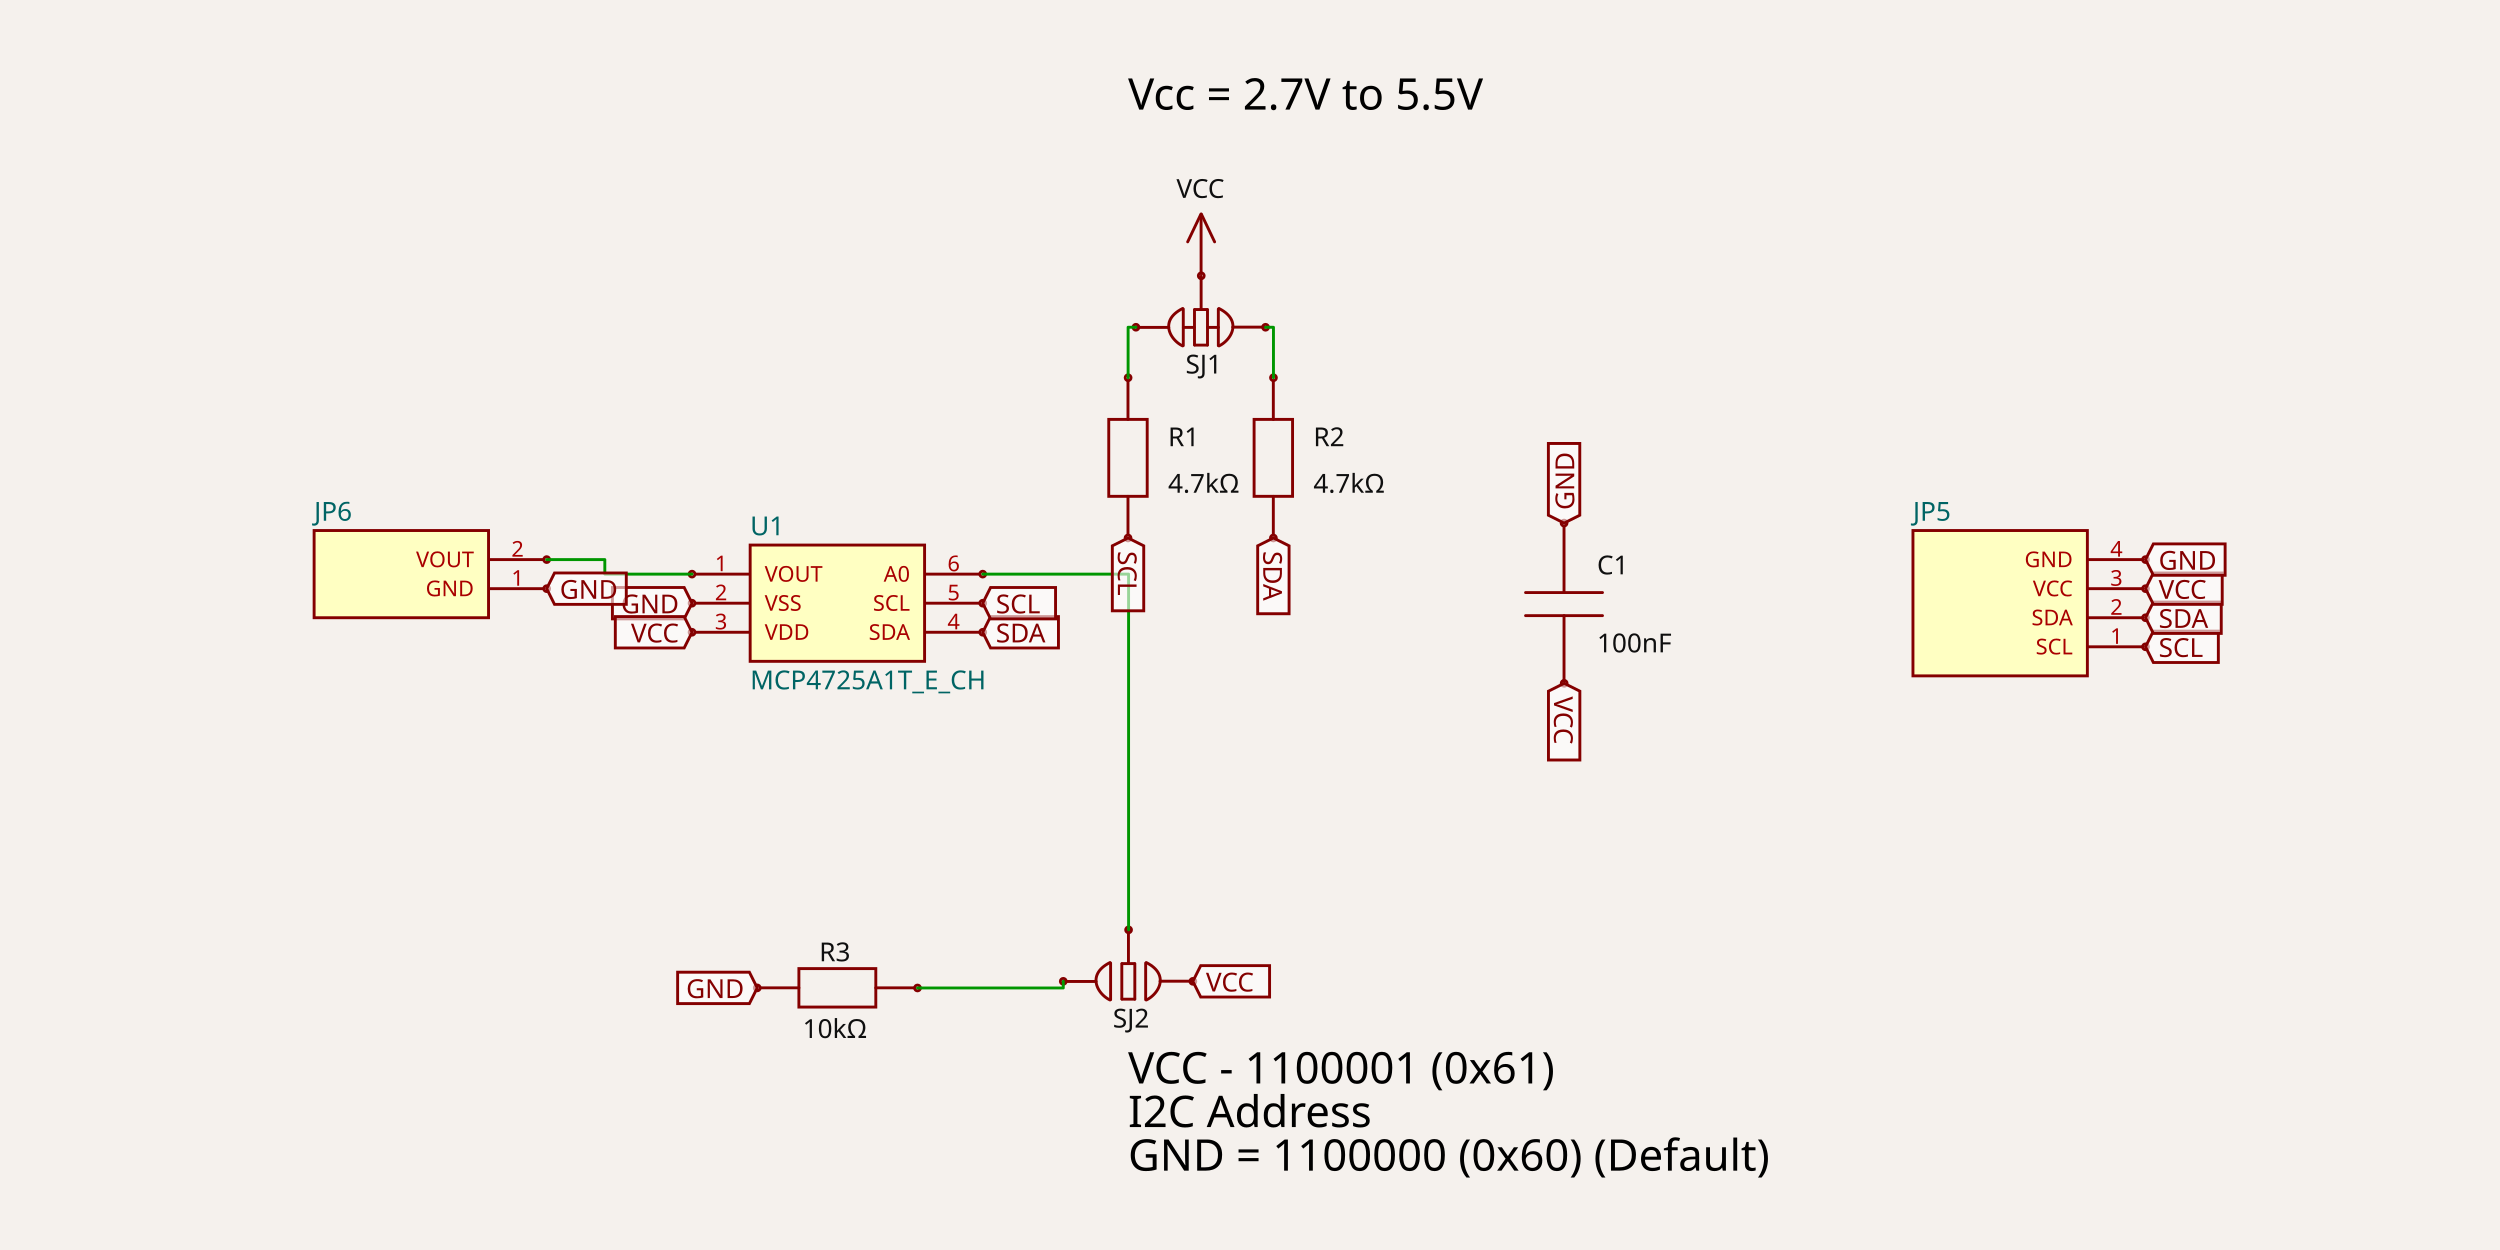
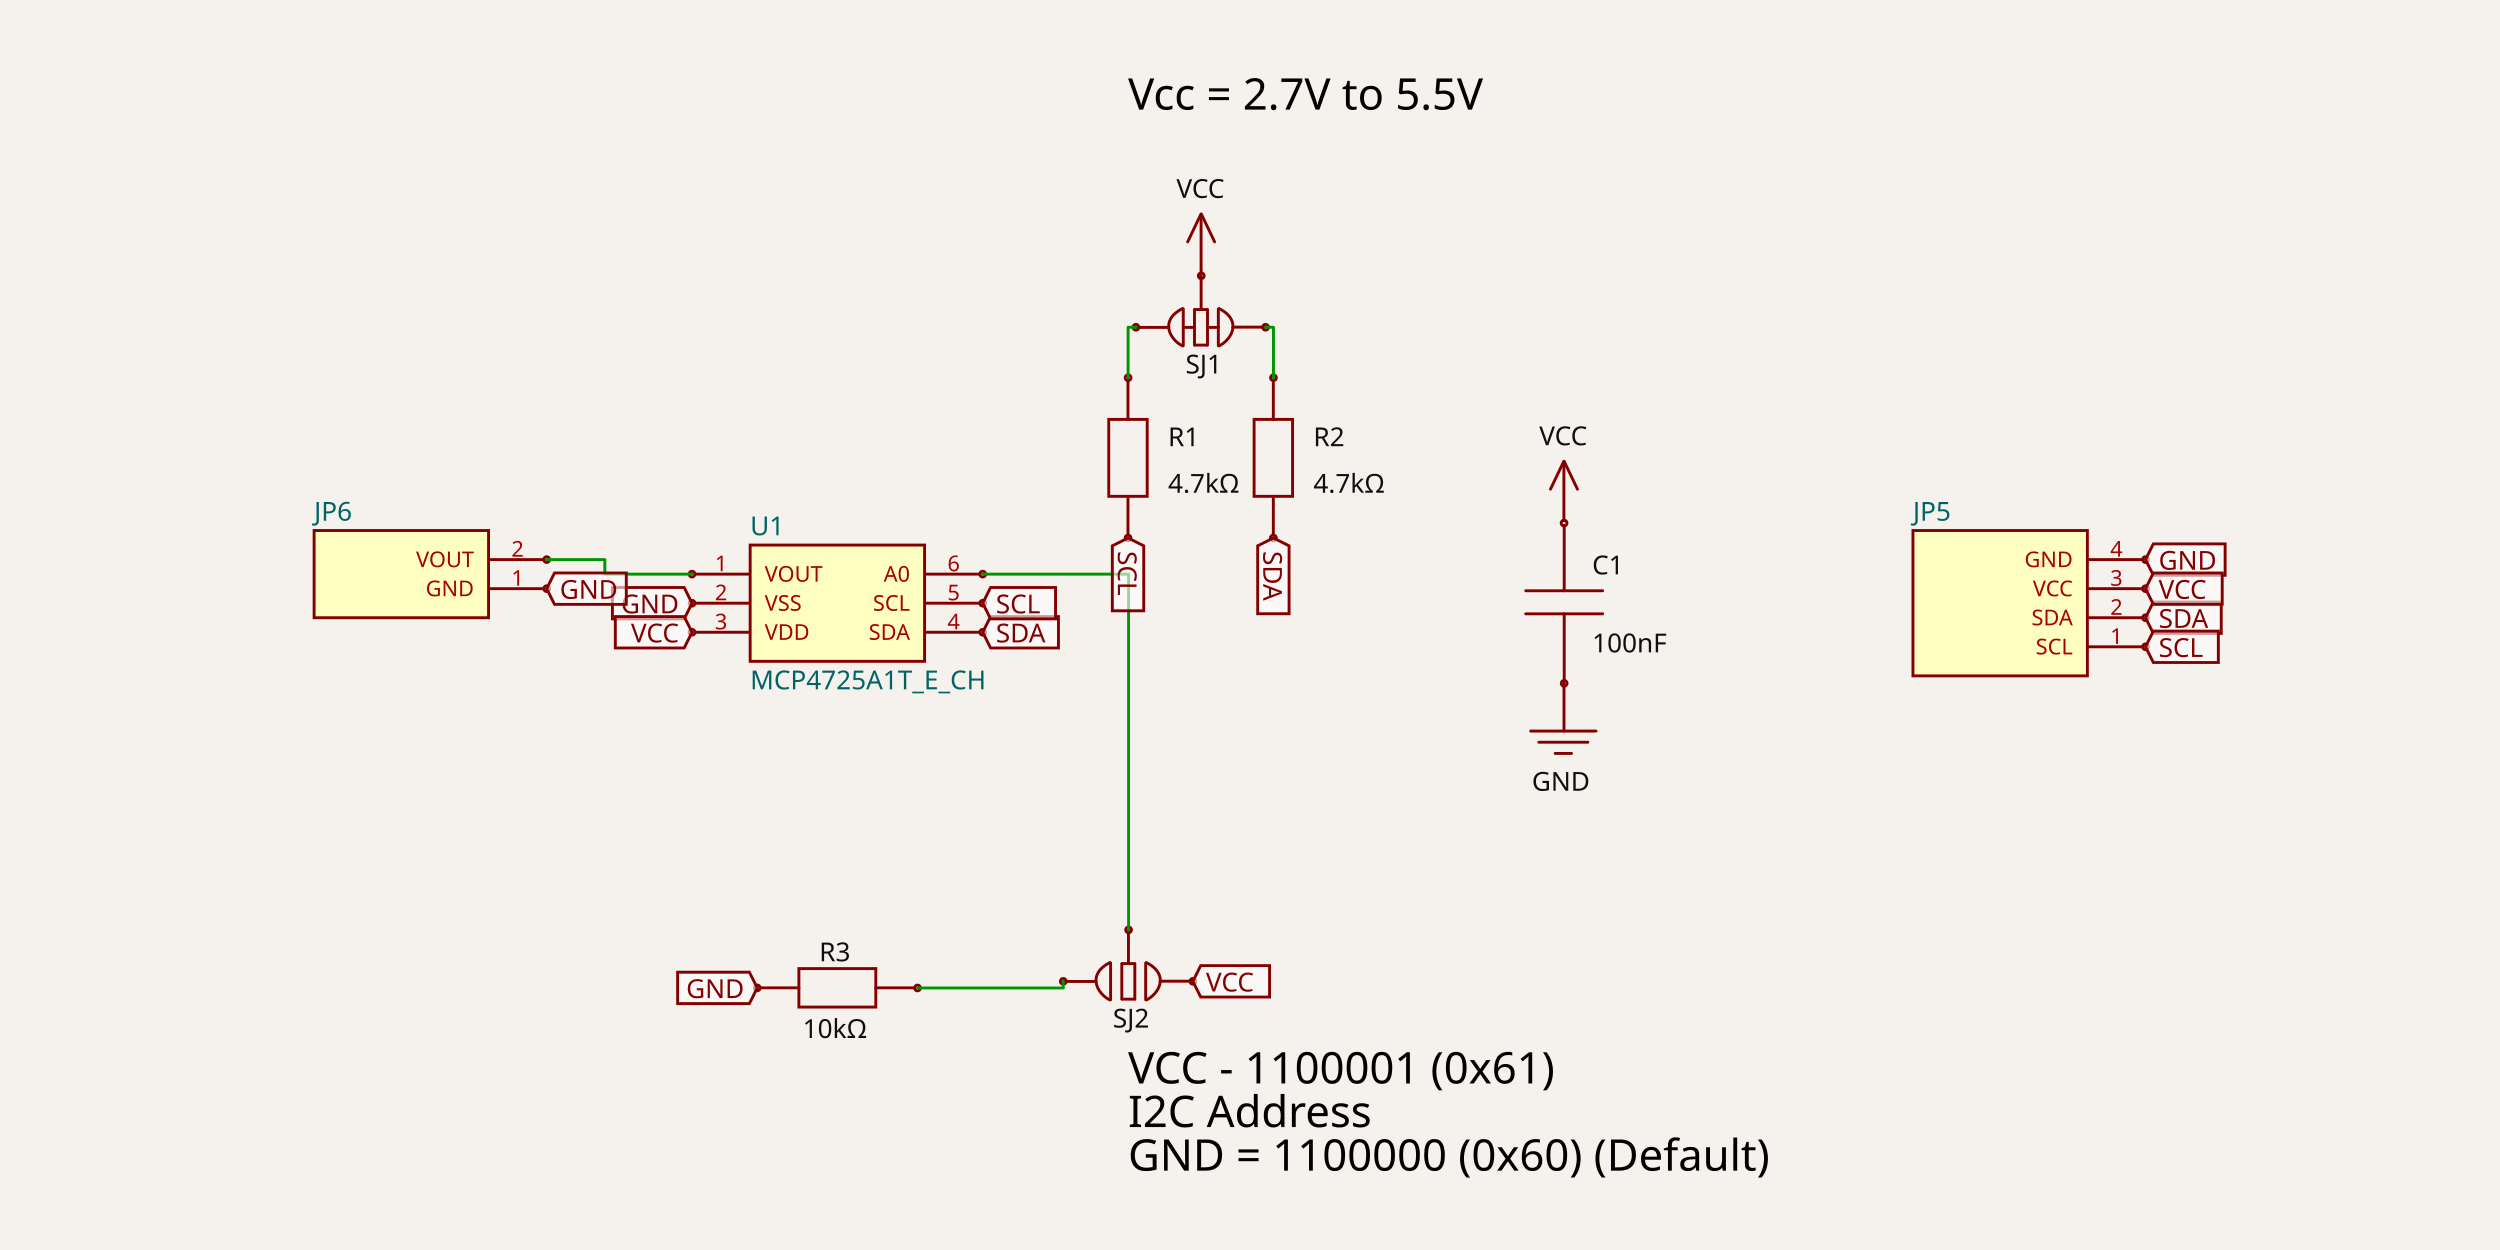
<svg xmlns="http://www.w3.org/2000/svg" width="1200" height="600" style="background-color: rgb(245, 241, 237)" data-real-to-screen-transform="matrix(69.7674418605,0,0,-69.7674418605,401.9395348837,289.5348837209)">
  <style>
              .boundary { fill: rgb(245, 241, 237); }
              .schematic-boundary { fill: none; stroke: #fff; }
              .component { fill: none; stroke: rgb(132, 0, 0); }
              .chip { fill: rgb(255, 255, 194); stroke: rgb(132, 0, 0); }
              .component-pin { fill: none; stroke: rgb(132, 0, 0); }
              .trace:hover {
                filter: invert(1);
              }
              .trace:hover .trace-crossing-outline {
                opacity: 0;
              }
              .trace:hover .trace-junction {
                filter: invert(1);
              }
              .text { font-family: sans-serif; fill: rgb(0, 150, 0); }
              .pin-number { fill: rgb(169, 0, 0); }
              .port-label { fill: rgb(0, 100, 100); }
              .component-name { fill: rgb(0, 100, 100); }
            </style>
  <rect class="boundary" x="0" y="0" width="1200" height="600" />
  <g data-circuit-json-type="schematic_component" data-schematic-component-id="schematic_component_0">
    <rect class="component chip" x="360.079" y="261.628" width="83.721" height="55.814" stroke-width="1.395px" fill="rgb(255, 255, 194)" stroke="rgb(132, 0, 0)" />
    <rect class="component-overlay" x="360.079" y="261.628" width="83.721" height="55.814" fill="transparent" />
    <text x="360.079" y="326.512" fill="#006464" text-anchor="start" dominant-baseline="middle" font-family="sans-serif" font-size="12.558px" transform="rotate(0, 360.0791, 326.5116)">MCP4725A1T_E_CH</text>
    <text x="360.079" y="252.558" fill="#006464" text-anchor="start" dominant-baseline="middle" font-family="sans-serif" font-size="12.558px" transform="rotate(0, 360.0791, 252.5581)">U1</text>
    <line class="component-pin" x1="333.567" y1="275.581" x2="360.079" y2="275.581" stroke-width="1.395px" />
    <circle class="component-pin" cx="332.172" cy="275.581" r="1.395" stroke-width="1.395px" />
    <text class="pin-number" x="346.126" y="274.186" style="font-family: sans-serif;" fill="rgb(169, 0, 0)" text-anchor="middle" dominant-baseline="auto" font-size="10.465px" transform="">1</text>
    <text class="pin-number" x="367.056" y="275.581" style="font-family: sans-serif;" fill="rgb(169, 0, 0)" text-anchor="start" dominant-baseline="middle" font-size="10.465px" transform="">VOUT</text>
    <line class="component-pin" x1="333.567" y1="289.535" x2="360.079" y2="289.535" stroke-width="1.395px" />
    <circle class="component-pin" cx="332.172" cy="289.535" r="1.395" stroke-width="1.395px" />
    <text class="pin-number" x="346.126" y="288.14" style="font-family: sans-serif;" fill="rgb(169, 0, 0)" text-anchor="middle" dominant-baseline="auto" font-size="10.465px" transform="">2</text>
    <text class="pin-number" x="367.056" y="289.535" style="font-family: sans-serif;" fill="rgb(169, 0, 0)" text-anchor="start" dominant-baseline="middle" font-size="10.465px" transform="">VSS</text>
    <line class="component-pin" x1="333.567" y1="303.488" x2="360.079" y2="303.488" stroke-width="1.395px" />
    <circle class="component-pin" cx="332.172" cy="303.488" r="1.395" stroke-width="1.395px" />
    <text class="pin-number" x="346.126" y="302.093" style="font-family: sans-serif;" fill="rgb(169, 0, 0)" text-anchor="middle" dominant-baseline="auto" font-size="10.465px" transform="">3</text>
    <text class="pin-number" x="367.056" y="303.488" style="font-family: sans-serif;" fill="rgb(169, 0, 0)" text-anchor="start" dominant-baseline="middle" font-size="10.465px" transform="">VDD</text>
    <line class="component-pin" x1="470.312" y1="303.488" x2="443.8" y2="303.488" stroke-width="1.395px" />
    <circle class="component-pin" cx="471.707" cy="303.488" r="1.395" stroke-width="1.395px" />
    <text class="pin-number" x="457.753" y="302.093" style="font-family: sans-serif;" fill="rgb(169, 0, 0)" text-anchor="middle" dominant-baseline="auto" font-size="10.465px" transform="">4</text>
    <text class="pin-number" x="436.823" y="303.488" style="font-family: sans-serif;" fill="rgb(169, 0, 0)" text-anchor="end" dominant-baseline="middle" font-size="10.465px" transform="">SDA</text>
    <line class="component-pin" x1="470.312" y1="289.535" x2="443.8" y2="289.535" stroke-width="1.395px" />
    <circle class="component-pin" cx="471.707" cy="289.535" r="1.395" stroke-width="1.395px" />
    <text class="pin-number" x="457.753" y="288.14" style="font-family: sans-serif;" fill="rgb(169, 0, 0)" text-anchor="middle" dominant-baseline="auto" font-size="10.465px" transform="">5</text>
    <text class="pin-number" x="436.823" y="289.535" style="font-family: sans-serif;" fill="rgb(169, 0, 0)" text-anchor="end" dominant-baseline="middle" font-size="10.465px" transform="">SCL</text>
    <line class="component-pin" x1="470.312" y1="275.581" x2="443.8" y2="275.581" stroke-width="1.395px" />
    <circle class="component-pin" cx="471.707" cy="275.581" r="1.395" stroke-width="1.395px" />
    <text class="pin-number" x="457.753" y="274.186" style="font-family: sans-serif;" fill="rgb(169, 0, 0)" text-anchor="middle" dominant-baseline="auto" font-size="10.465px" transform="">6</text>
    <text class="pin-number" x="436.823" y="275.581" style="font-family: sans-serif;" fill="rgb(169, 0, 0)" text-anchor="end" dominant-baseline="middle" font-size="10.465px" transform="">A0</text>
  </g>
  <g data-circuit-json-type="schematic_component" data-schematic-component-id="schematic_component_1">
    <rect class="component-overlay" x="532.201" y="182.862" width="18.459" height="73.837" fill="transparent" />
    <path d="M 541.431 256.699 L 541.431 238.24" stroke="rgb(132, 0, 0)" fill="none" stroke-width="1.395px" stroke-linecap="round" />
    <path d="M 541.431 201.321 L 541.431 182.862" stroke="rgb(132, 0, 0)" fill="none" stroke-width="1.395px" stroke-linecap="round" />
    <path d="M 532.201 219.78 L 532.201 201.321 L 550.66 201.321 L 550.66 238.24 L 532.201 238.24 L 532.201 219.78" stroke="rgb(132, 0, 0)" fill="none" stroke-width="1.395px" stroke-linecap="round" />
    <text x="560.66" y="209.826" fill="rgb(15, 15, 15)" font-family="sans-serif" text-anchor="start" dominant-baseline="middle" font-size="12.558px">R1</text>
    <text x="560.66" y="232.151" fill="rgb(15, 15, 15)" font-family="sans-serif" text-anchor="start" dominant-baseline="middle" font-size="12.558px">4.7kΩ</text>
    <circle cx="541.455" cy="258.23" r="1.395px" stroke-width="1.395px" fill="none" stroke="rgb(132, 0, 0)" />
    <circle cx="541.493" cy="181.305" r="1.395px" stroke-width="1.395px" fill="none" stroke="rgb(132, 0, 0)" />
  </g>
  <g data-circuit-json-type="schematic_component" data-schematic-component-id="schematic_component_2">
    <rect class="component-overlay" x="601.968" y="182.862" width="18.459" height="73.837" fill="transparent" />
    <path d="M 611.198 256.699 L 611.198 238.24" stroke="rgb(132, 0, 0)" fill="none" stroke-width="1.395px" stroke-linecap="round" />
    <path d="M 611.198 201.321 L 611.198 182.862" stroke="rgb(132, 0, 0)" fill="none" stroke-width="1.395px" stroke-linecap="round" />
    <path d="M 601.968 219.78 L 601.968 201.321 L 620.428 201.321 L 620.428 238.24 L 601.968 238.24 L 601.968 219.78" stroke="rgb(132, 0, 0)" fill="none" stroke-width="1.395px" stroke-linecap="round" />
    <text x="630.427" y="209.826" fill="rgb(15, 15, 15)" font-family="sans-serif" text-anchor="start" dominant-baseline="middle" font-size="12.558px">R2</text>
    <text x="630.427" y="232.151" fill="rgb(15, 15, 15)" font-family="sans-serif" text-anchor="start" dominant-baseline="middle" font-size="12.558px">4.7kΩ</text>
    <circle cx="611.223" cy="258.23" r="1.395px" stroke-width="1.395px" fill="none" stroke="rgb(132, 0, 0)" />
    <circle cx="611.261" cy="181.305" r="1.395px" stroke-width="1.395px" fill="none" stroke="rgb(132, 0, 0)" />
  </g>
  <g data-circuit-json-type="schematic_component" data-schematic-component-id="schematic_component_3">
    <rect class="component-overlay" x="365.008" y="464.936" width="73.837" height="18.459" fill="transparent" />
    <path d="M 365.008 474.165 L 383.467 474.165" stroke="rgb(132, 0, 0)" fill="none" stroke-width="1.395px" stroke-linecap="round" />
    <path d="M 420.386 474.165 L 438.845 474.165" stroke="rgb(132, 0, 0)" fill="none" stroke-width="1.395px" stroke-linecap="round" />
    <path d="M 401.927 464.936 L 420.386 464.936 L 420.386 483.395 L 383.467 483.395 L 383.467 464.936 L 401.927 464.936" stroke="rgb(132, 0, 0)" fill="none" stroke-width="1.395px" stroke-linecap="round" />
    <text x="400.719" y="461.404" fill="rgb(15, 15, 15)" font-family="sans-serif" text-anchor="middle" dominant-baseline="auto" font-size="12.558px">R3</text>
    <text x="400.719" y="488.484" fill="rgb(15, 15, 15)" font-family="sans-serif" text-anchor="middle" dominant-baseline="hanging" font-size="12.558px">10kΩ</text>
    <circle cx="363.477" cy="474.19" r="1.395px" stroke-width="1.395px" fill="none" stroke="rgb(132, 0, 0)" />
    <circle cx="440.402" cy="474.228" r="1.395px" stroke-width="1.395px" fill="none" stroke="rgb(132, 0, 0)" />
  </g>
  <g data-circuit-json-type="schematic_component" data-schematic-component-id="schematic_component_4">
-     <rect class="component-overlay" x="732.274" y="253.051" width="36.919" height="73.837" fill="transparent" />
-     <path d="M 750.733 253.051 L 750.733 284.432" stroke="rgb(132, 0, 0)" fill="none" stroke-width="1.395px" stroke-linecap="round" />
-     <path d="M 750.733 295.507 L 750.733 326.888" stroke="rgb(132, 0, 0)" fill="none" stroke-width="1.395px" stroke-linecap="round" />
-     <path d="M 732.274 284.432 L 769.192 284.432" stroke="rgb(132, 0, 0)" fill="none" stroke-width="1.395px" stroke-linecap="round" />
-     <path d="M 732.274 295.507 L 769.192 295.507" stroke="rgb(132, 0, 0)" fill="none" stroke-width="1.395px" stroke-linecap="round" />
-     <text x="766.552" y="275.687" fill="rgb(15, 15, 15)" font-family="sans-serif" text-anchor="start" dominant-baseline="auto" font-size="12.558px">C1</text>
-     <text x="766.552" y="303.383" fill="rgb(15, 15, 15)" font-family="sans-serif" text-anchor="start" dominant-baseline="hanging" font-size="12.558px">100nF</text>
+     <rect class="component-overlay" x="732.361" y="252.182" width="36.919" height="73.837" fill="transparent" />
+     <path d="M 750.821 326.019 L 750.821 294.638" stroke="rgb(132, 0, 0)" fill="none" stroke-width="1.395px" stroke-linecap="round" />
+     <path d="M 750.821 283.563 L 750.821 252.182" stroke="rgb(132, 0, 0)" fill="none" stroke-width="1.395px" stroke-linecap="round" />
+     <path d="M 769.28 294.638 L 732.361 294.638" stroke="rgb(132, 0, 0)" fill="none" stroke-width="1.395px" stroke-linecap="round" />
+     <path d="M 769.28 283.563 L 732.361 283.563" stroke="rgb(132, 0, 0)" fill="none" stroke-width="1.395px" stroke-linecap="round" />
+     <text x="764.228" y="275.687" fill="rgb(15, 15, 15)" font-family="sans-serif" text-anchor="start" dominant-baseline="auto" font-size="12.558px">C1</text>
+     <text x="764.228" y="303.383" fill="rgb(15, 15, 15)" font-family="sans-serif" text-anchor="start" dominant-baseline="hanging" font-size="12.558px">100nF</text>
+     <circle cx="750.758" cy="251.078" r="1.395px" stroke-width="1.395px" fill="none" stroke="rgb(132, 0, 0)" />
    <circle cx="750.796" cy="327.991" r="1.395px" stroke-width="1.395px" fill="none" stroke="rgb(132, 0, 0)" />
-     <circle cx="750.758" cy="251.078" r="1.395px" stroke-width="1.395px" fill="none" stroke="rgb(132, 0, 0)" />
  </g>
  <g data-circuit-json-type="schematic_component" data-schematic-component-id="schematic_component_5">
    <rect class="component chip" x="150.777" y="254.651" width="83.721" height="41.86" stroke-width="1.395px" fill="rgb(255, 255, 194)" stroke="rgb(132, 0, 0)" />
    <rect class="component-overlay" x="150.777" y="254.651" width="83.721" height="41.86" fill="transparent" />
    <text x="150.777" y="305.581" fill="#006464" text-anchor="start" dominant-baseline="middle" font-family="sans-serif" font-size="12.558px" transform="rotate(0, 150.7767, 305.5814)" />
    <text x="150.777" y="245.581" fill="#006464" text-anchor="start" dominant-baseline="middle" font-family="sans-serif" font-size="12.558px" transform="rotate(0, 150.7767, 245.5814)">JP6</text>
    <line class="component-pin" x1="261.009" y1="282.558" x2="234.498" y2="282.558" stroke-width="1.395px" />
    <circle class="component-pin" cx="262.405" cy="282.558" r="1.395" stroke-width="1.395px" />
    <text class="pin-number" x="248.451" y="281.163" style="font-family: sans-serif;" fill="rgb(169, 0, 0)" text-anchor="middle" dominant-baseline="auto" font-size="10.465px" transform="">1</text>
    <text class="pin-number" x="227.521" y="282.558" style="font-family: sans-serif;" fill="rgb(169, 0, 0)" text-anchor="end" dominant-baseline="middle" font-size="10.465px" transform="">GND</text>
    <line class="component-pin" x1="261.009" y1="268.605" x2="234.498" y2="268.605" stroke-width="1.395px" />
    <circle class="component-pin" cx="262.405" cy="268.605" r="1.395" stroke-width="1.395px" />
    <text class="pin-number" x="248.451" y="267.209" style="font-family: sans-serif;" fill="rgb(169, 0, 0)" text-anchor="middle" dominant-baseline="auto" font-size="10.465px" transform="">2</text>
    <text class="pin-number" x="227.521" y="268.605" style="font-family: sans-serif;" fill="rgb(169, 0, 0)" text-anchor="end" dominant-baseline="middle" font-size="10.465px" transform="">VOUT</text>
  </g>
  <g data-circuit-json-type="schematic_component" data-schematic-component-id="schematic_component_6">
    <rect class="component chip" x="918.219" y="254.651" width="83.721" height="69.767" stroke-width="1.395px" fill="rgb(255, 255, 194)" stroke="rgb(132, 0, 0)" />
    <rect class="component-overlay" x="918.219" y="254.651" width="83.721" height="69.767" fill="transparent" />
    <text x="918.219" y="333.488" fill="#006464" text-anchor="start" dominant-baseline="middle" font-family="sans-serif" font-size="12.558px" transform="rotate(0, 918.2186, 333.4884)" />
    <text x="918.219" y="245.581" fill="#006464" text-anchor="start" dominant-baseline="middle" font-family="sans-serif" font-size="12.558px" transform="rotate(0, 918.2186, 245.5814)">JP5</text>
    <line class="component-pin" x1="1028.451" y1="310.465" x2="1001.94" y2="310.465" stroke-width="1.395px" />
    <circle class="component-pin" cx="1029.847" cy="310.465" r="1.395" stroke-width="1.395px" />
    <text class="pin-number" x="1015.893" y="309.07" style="font-family: sans-serif;" fill="rgb(169, 0, 0)" text-anchor="middle" dominant-baseline="auto" font-size="10.465px" transform="">1</text>
    <text class="pin-number" x="994.963" y="310.465" style="font-family: sans-serif;" fill="rgb(169, 0, 0)" text-anchor="end" dominant-baseline="middle" font-size="10.465px" transform="">SCL</text>
    <line class="component-pin" x1="1028.451" y1="296.512" x2="1001.94" y2="296.512" stroke-width="1.395px" />
    <circle class="component-pin" cx="1029.847" cy="296.512" r="1.395" stroke-width="1.395px" />
    <text class="pin-number" x="1015.893" y="295.116" style="font-family: sans-serif;" fill="rgb(169, 0, 0)" text-anchor="middle" dominant-baseline="auto" font-size="10.465px" transform="">2</text>
    <text class="pin-number" x="994.963" y="296.512" style="font-family: sans-serif;" fill="rgb(169, 0, 0)" text-anchor="end" dominant-baseline="middle" font-size="10.465px" transform="">SDA</text>
    <line class="component-pin" x1="1028.451" y1="282.558" x2="1001.94" y2="282.558" stroke-width="1.395px" />
    <circle class="component-pin" cx="1029.847" cy="282.558" r="1.395" stroke-width="1.395px" />
    <text class="pin-number" x="1015.893" y="281.163" style="font-family: sans-serif;" fill="rgb(169, 0, 0)" text-anchor="middle" dominant-baseline="auto" font-size="10.465px" transform="">3</text>
    <text class="pin-number" x="994.963" y="282.558" style="font-family: sans-serif;" fill="rgb(169, 0, 0)" text-anchor="end" dominant-baseline="middle" font-size="10.465px" transform="">VCC</text>
    <line class="component-pin" x1="1028.451" y1="268.605" x2="1001.94" y2="268.605" stroke-width="1.395px" />
    <circle class="component-pin" cx="1029.847" cy="268.605" r="1.395" stroke-width="1.395px" />
    <text class="pin-number" x="1015.893" y="267.209" style="font-family: sans-serif;" fill="rgb(169, 0, 0)" text-anchor="middle" dominant-baseline="auto" font-size="10.465px" transform="">4</text>
    <text class="pin-number" x="994.963" y="268.605" style="font-family: sans-serif;" fill="rgb(169, 0, 0)" text-anchor="end" dominant-baseline="middle" font-size="10.465px" transform="">GND</text>
  </g>
  <g data-circuit-json-type="schematic_component" data-schematic-component-id="schematic_component_7">
    <rect class="component-overlay" x="545.527" y="132.615" width="61.695" height="33.427" fill="transparent" />
    <path d="M 591.717 157.026 L 607.222 157.026" stroke="rgb(132, 0, 0)" fill="none" stroke-width="1.395px" stroke-linecap="round" />
    <path d="M 545.527 157.145 L 560.994 157.145" stroke="rgb(132, 0, 0)" fill="none" stroke-width="1.395px" stroke-linecap="round" />
    <path d="M 568.019 157.145 L 573.225 157.145" stroke="rgb(132, 0, 0)" fill="none" stroke-width="1.395px" stroke-linecap="round" />
    <path d="M 576.54 148.12 L 576.54 132.615" stroke="rgb(132, 0, 0)" fill="none" stroke-width="1.395px" stroke-linecap="round" />
    <path d="M 567.973 165.896 L 567.973 148.316" stroke="rgb(132, 0, 0)" fill="none" stroke-width="1.395px" stroke-linecap="round" />
    <path d="M 573.352 165.596 L 573.352 148.605" stroke="rgb(132, 0, 0)" fill="none" stroke-width="1.395px" stroke-linecap="round" />
    <path d="M 579.598 165.615 L 579.598 148.645" stroke="rgb(132, 0, 0)" fill="none" stroke-width="1.395px" stroke-linecap="round" />
    <path d="M 573.488 165.646 L 579.542 165.646" stroke="rgb(132, 0, 0)" fill="none" stroke-width="1.395px" stroke-linecap="round" />
    <path d="M 573.501 148.583 L 579.517 148.583" stroke="rgb(132, 0, 0)" fill="none" stroke-width="1.395px" stroke-linecap="round" />
    <path d="M 584.801 165.903 L 584.801 148.322" stroke="rgb(132, 0, 0)" fill="none" stroke-width="1.395px" stroke-linecap="round" />
    <path d="M 585.125 148.088 L 585.125 148.088 L 586.215 148.676 L 587.196 149.285 L 588.071 149.914 L 588.843 150.56 L 589.518 151.221 L 590.097 151.894 L 590.586 152.578 L 590.987 153.27 L 591.304 153.968 L 591.542 154.669 L 591.702 155.372 L 591.79 156.075 L 591.809 156.774 L 591.763 157.468 L 591.655 158.155 L 591.489 158.832 L 591.268 159.497 L 590.997 160.148 L 590.679 160.782 L 590.317 161.398 L 589.916 161.993 L 589.479 162.565 L 589.009 163.112 L 588.511 163.631 L 587.988 164.12 L 587.444 164.578 L 586.882 165.001 L 586.305 165.387 L 585.719 165.735 L 585.126 166.042 L 585.126 166.042" stroke="rgb(132, 0, 0)" fill="none" stroke-width="1.395px" stroke-linecap="round" />
    <path d="M 567.654 148.079 L 567.654 148.079 L 566.564 148.667 L 565.583 149.276 L 564.708 149.905 L 563.936 150.551 L 563.261 151.212 L 562.682 151.885 L 562.193 152.569 L 561.792 153.261 L 561.475 153.959 L 561.238 154.66 L 561.077 155.363 L 560.989 156.066 L 560.97 156.765 L 561.016 157.459 L 561.124 158.146 L 561.29 158.823 L 561.511 159.488 L 561.782 160.139 L 562.1 160.773 L 562.462 161.389 L 562.863 161.984 L 563.3 162.556 L 563.77 163.103 L 564.268 163.622 L 564.791 164.111 L 565.335 164.569 L 565.898 164.992 L 566.474 165.378 L 567.06 165.726 L 567.653 166.033 L 567.653 166.033" stroke="rgb(132, 0, 0)" fill="none" stroke-width="1.395px" stroke-linecap="round" />
    <path d="M 579.603 157.145 L 584.809 157.145" stroke="rgb(132, 0, 0)" fill="none" stroke-width="1.395px" stroke-linecap="round" />
    <text x="577.798" y="169.54" fill="rgb(15, 15, 15)" font-family="sans-serif" text-anchor="middle" dominant-baseline="hanging" font-size="12.558px">SJ1</text>
    <circle cx="576.602" cy="132.377" r="1.395px" stroke-width="1.395px" fill="none" stroke="rgb(132, 0, 0)" />
    <circle cx="607.461" cy="157.087" r="1.395px" stroke-width="1.395px" fill="none" stroke="rgb(132, 0, 0)" />
    <circle cx="545.256" cy="157.079" r="1.395px" stroke-width="1.395px" fill="none" stroke="rgb(132, 0, 0)" />
  </g>
  <g data-circuit-json-type="schematic_component" data-schematic-component-id="schematic_component_8">
    <rect class="component-overlay" x="510.643" y="446.569" width="61.695" height="33.427" fill="transparent" />
    <path d="M 556.833 470.979 L 572.338 470.979" stroke="rgb(132, 0, 0)" fill="none" stroke-width="1.395px" stroke-linecap="round" />
    <path d="M 510.643 471.099 L 526.11 471.099" stroke="rgb(132, 0, 0)" fill="none" stroke-width="1.395px" stroke-linecap="round" />
    <path d="M 541.656 462.074 L 541.656 446.569" stroke="rgb(132, 0, 0)" fill="none" stroke-width="1.395px" stroke-linecap="round" />
    <path d="M 533.09 479.849 L 533.09 462.269" stroke="rgb(132, 0, 0)" fill="none" stroke-width="1.395px" stroke-linecap="round" />
    <path d="M 538.468 479.549 L 538.468 462.559" stroke="rgb(132, 0, 0)" fill="none" stroke-width="1.395px" stroke-linecap="round" />
    <path d="M 544.714 479.568 L 544.714 462.599" stroke="rgb(132, 0, 0)" fill="none" stroke-width="1.395px" stroke-linecap="round" />
    <path d="M 538.604 479.6 L 544.659 479.6" stroke="rgb(132, 0, 0)" fill="none" stroke-width="1.395px" stroke-linecap="round" />
    <path d="M 538.618 462.536 L 544.634 462.536" stroke="rgb(132, 0, 0)" fill="none" stroke-width="1.395px" stroke-linecap="round" />
    <path d="M 549.917 479.856 L 549.917 462.276" stroke="rgb(132, 0, 0)" fill="none" stroke-width="1.395px" stroke-linecap="round" />
    <path d="M 550.241 462.041 L 550.241 462.041 L 551.331 462.629 L 552.312 463.239 L 553.187 463.867 L 553.96 464.513 L 554.634 465.174 L 555.214 465.848 L 555.702 466.531 L 556.103 467.223 L 556.421 467.921 L 556.658 468.623 L 556.819 469.326 L 556.907 470.028 L 556.926 470.727 L 556.879 471.422 L 556.771 472.108 L 556.605 472.785 L 556.385 473.45 L 556.113 474.101 L 555.795 474.736 L 555.434 475.352 L 555.032 475.947 L 554.595 476.519 L 554.126 477.065 L 553.628 477.584 L 553.104 478.074 L 552.56 478.531 L 551.998 478.954 L 551.422 479.341 L 550.835 479.689 L 550.242 479.996 L 550.242 479.996" stroke="rgb(132, 0, 0)" fill="none" stroke-width="1.395px" stroke-linecap="round" />
    <path d="M 532.771 462.032 L 532.771 462.032 L 531.68 462.62 L 530.7 463.23 L 529.825 463.859 L 529.052 464.505 L 528.377 465.165 L 527.798 465.839 L 527.309 466.522 L 526.908 467.214 L 526.591 467.912 L 526.354 468.614 L 526.193 469.317 L 526.105 470.019 L 526.086 470.719 L 526.132 471.413 L 526.24 472.099 L 526.406 472.776 L 526.627 473.441 L 526.898 474.092 L 527.216 474.727 L 527.578 475.343 L 527.979 475.938 L 528.416 476.51 L 528.886 477.056 L 529.384 477.575 L 529.907 478.065 L 530.452 478.522 L 531.014 478.945 L 531.59 479.332 L 532.176 479.68 L 532.769 479.987 L 532.769 479.987" stroke="rgb(132, 0, 0)" fill="none" stroke-width="1.395px" stroke-linecap="round" />
    <text x="542.914" y="483.493" fill="rgb(15, 15, 15)" font-family="sans-serif" text-anchor="middle" dominant-baseline="hanging" font-size="12.558px">SJ2</text>
    <circle cx="541.718" cy="446.33" r="1.395px" stroke-width="1.395px" fill="none" stroke="rgb(132, 0, 0)" />
    <circle cx="572.577" cy="471.041" r="1.395px" stroke-width="1.395px" fill="none" stroke="rgb(132, 0, 0)" />
    <circle cx="510.372" cy="471.032" r="1.395px" stroke-width="1.395px" fill="none" stroke="rgb(132, 0, 0)" />
  </g>
  <g class="trace" data-circuit-json-type="schematic_trace" data-schematic-trace-id="schematic_trace_0">
    <path d="M 332.172 275.581 L 290.312 275.581 L 290.312 268.605 L 262.405 268.605" class="trace-invisible-hover-outline" stroke="rgb(0, 150, 0)" fill="none" stroke-width="11.163px" stroke-linecap="round" opacity="0" stroke-linejoin="round" />
    <path d="M 332.172 275.581 L 290.312 275.581 L 290.312 268.605 L 262.405 268.605" stroke="rgb(0, 150, 0)" fill="none" stroke-width="1.395px" stroke-linecap="round" stroke-linejoin="round" />
  </g>
  <g class="trace" data-circuit-json-type="schematic_trace" data-schematic-trace-id="schematic_trace_1">
    <path d="M 471.707 275.581 L 541.718 275.581 L 541.718 438.491 L 541.718 446.33" class="trace-invisible-hover-outline" stroke="rgb(0, 150, 0)" fill="none" stroke-width="11.163px" stroke-linecap="round" opacity="0" stroke-linejoin="round" />
    <path d="M 471.707 275.581 L 541.718 275.581 L 541.718 438.491 L 541.718 446.33" stroke="rgb(0, 150, 0)" fill="none" stroke-width="1.395px" stroke-linecap="round" stroke-linejoin="round" />
  </g>
  <g class="trace" data-circuit-json-type="schematic_trace" data-schematic-trace-id="schematic_trace_2">
+     <path d="M 541.493 181.305 L 541.493 157.079 L 545.256 157.079" class="trace-invisible-hover-outline" stroke="rgb(0, 150, 0)" fill="none" stroke-width="11.163px" stroke-linecap="round" opacity="0" stroke-linejoin="round" />
+     <path d="M 541.493 181.305 L 541.493 157.079 L 545.256 157.079" stroke="rgb(0, 150, 0)" fill="none" stroke-width="1.395px" stroke-linecap="round" stroke-linejoin="round" />
+   </g>
+   <g class="trace" data-circuit-json-type="schematic_trace" data-schematic-trace-id="schematic_trace_3">
+     <path d="M 611.261 181.305 L 611.261 157.087 L 607.461 157.087" class="trace-invisible-hover-outline" stroke="rgb(0, 150, 0)" fill="none" stroke-width="11.163px" stroke-linecap="round" opacity="0" stroke-linejoin="round" />
+     <path d="M 611.261 181.305 L 611.261 157.087 L 607.461 157.087" stroke="rgb(0, 150, 0)" fill="none" stroke-width="1.395px" stroke-linecap="round" stroke-linejoin="round" />
+   </g>
+   <g class="trace" data-circuit-json-type="schematic_trace" data-schematic-trace-id="schematic_trace_4">
    <path d="M 440.402 474.228 L 510.372 474.228 L 510.372 471.032" class="trace-invisible-hover-outline" stroke="rgb(0, 150, 0)" fill="none" stroke-width="11.163px" stroke-linecap="round" opacity="0" stroke-linejoin="round" />
    <path d="M 440.402 474.228 L 510.372 474.228 L 510.372 471.032" stroke="rgb(0, 150, 0)" fill="none" stroke-width="1.395px" stroke-linecap="round" stroke-linejoin="round" />
-   </g>
-   <g class="trace" data-circuit-json-type="schematic_trace" data-schematic-trace-id="schematic_trace_3">
-     <path d="M 541.493 181.305 L 541.493 157.079 L 545.256 157.079" class="trace-invisible-hover-outline" stroke="rgb(0, 150, 0)" fill="none" stroke-width="11.163px" stroke-linecap="round" opacity="0" stroke-linejoin="round" />
-     <path d="M 541.493 181.305 L 541.493 157.079 L 545.256 157.079" stroke="rgb(0, 150, 0)" fill="none" stroke-width="1.395px" stroke-linecap="round" stroke-linejoin="round" />
-   </g>
-   <g class="trace" data-circuit-json-type="schematic_trace" data-schematic-trace-id="schematic_trace_4">
-     <path d="M 611.261 181.305 L 611.261 157.087 L 607.461 157.087" class="trace-invisible-hover-outline" stroke="rgb(0, 150, 0)" fill="none" stroke-width="11.163px" stroke-linecap="round" opacity="0" stroke-linejoin="round" />
-     <path d="M 611.261 181.305 L 611.261 157.087 L 607.461 157.087" stroke="rgb(0, 150, 0)" fill="none" stroke-width="1.395px" stroke-linecap="round" stroke-linejoin="round" />
  </g>
  <path class="net-label" d="     M 332.172,289.535     L 328.405,297.07     L 293.958,297.07     L 293.958,282     L 328.405,282     Z   " fill="rgba(255, 255, 255, 0.6)" stroke="rgb(132, 0, 0)" stroke-width="1.395px" />
  <text class="net-label-text" x="325.893" y="289.535" fill="rgb(132, 0, 0)" text-anchor="end" dominant-baseline="central" font-family="sans-serif" font-variant-numeric="tabular-nums" font-size="12.558px" transform="">GND</text>
  <path class="net-label" d="     M 332.172,303.488     L 328.405,311.023     L 295.353,311.023     L 295.353,295.953     L 328.405,295.953     Z   " fill="rgba(255, 255, 255, 0.6)" stroke="rgb(132, 0, 0)" stroke-width="1.395px" />
  <text class="net-label-text" x="325.893" y="303.488" fill="rgb(132, 0, 0)" text-anchor="end" dominant-baseline="central" font-family="sans-serif" font-variant-numeric="tabular-nums" font-size="12.558px" transform="">VCC</text>
  <path class="net-label" d="     M 471.707,303.488     L 475.474,295.953     L 508.06,295.953     L 508.06,311.023     L 475.474,311.023     Z   " fill="rgba(255, 255, 255, 0.6)" stroke="rgb(132, 0, 0)" stroke-width="1.395px" />
  <text class="net-label-text" x="477.986" y="303.488" fill="rgb(132, 0, 0)" text-anchor="start" dominant-baseline="central" font-family="sans-serif" font-variant-numeric="tabular-nums" font-size="12.558px" transform="">SDA</text>
  <path class="net-label" d="     M 471.707,289.535     L 475.474,282     L 506.665,282     L 506.665,297.07     L 475.474,297.07     Z   " fill="rgba(255, 255, 255, 0.6)" stroke="rgb(132, 0, 0)" stroke-width="1.395px" />
  <text class="net-label-text" x="477.986" y="289.535" fill="rgb(132, 0, 0)" text-anchor="start" dominant-baseline="central" font-family="sans-serif" font-variant-numeric="tabular-nums" font-size="12.558px" transform="">SCL</text>
-   <path class="net-label" d="     M 262.405,282.558     L 266.172,275.023     L 300.619,275.023     L 300.619,290.093     L 266.172,290.093     Z   " fill="rgba(255, 255, 255, 0.6)" stroke="rgb(132, 0, 0)" stroke-width="1.395px" />
-   <text class="net-label-text" x="268.684" y="282.558" fill="rgb(132, 0, 0)" text-anchor="start" dominant-baseline="central" font-family="sans-serif" font-variant-numeric="tabular-nums" font-size="12.558px" transform="">GND</text>
-   <path class="net-label" d="     M 363.477,474.19     L 359.71,481.725     L 325.263,481.725     L 325.263,466.655     L 359.71,466.655     Z   " fill="rgba(255, 255, 255, 0.6)" stroke="rgb(132, 0, 0)" stroke-width="1.395px" />
-   <text class="net-label-text" x="357.198" y="474.19" fill="rgb(132, 0, 0)" text-anchor="end" dominant-baseline="central" font-family="sans-serif" font-variant-numeric="tabular-nums" font-size="12.558px" transform="">GND</text>
-   <path class="net-label" d="     M 572.577,471.041     L 576.344,463.506     L 609.395,463.506     L 609.395,478.576     L 576.344,478.576     Z   " fill="rgba(255, 255, 255, 0.6)" stroke="rgb(132, 0, 0)" stroke-width="1.395px" />
-   <text class="net-label-text" x="578.856" y="471.041" fill="rgb(132, 0, 0)" text-anchor="start" dominant-baseline="central" font-family="sans-serif" font-variant-numeric="tabular-nums" font-size="12.558px" transform="">VCC</text>
-   <path class="net-label" d="     M 750.796,327.991     L 758.331,331.759     L 758.331,364.81     L 743.261,364.81     L 743.261,331.759     Z   " fill="rgba(255, 255, 255, 0.6)" stroke="rgb(132, 0, 0)" stroke-width="1.395px" />
-   <text class="net-label-text" x="750.796" y="334.27" fill="rgb(132, 0, 0)" text-anchor="start" dominant-baseline="central" font-family="sans-serif" font-variant-numeric="tabular-nums" font-size="12.558px" transform="rotate(90 750.7958 334.2704)">VCC</text>
-   <path class="net-label" d="     M 750.758,251.078     L 743.223,247.311     L 743.223,212.864     L 758.293,212.864     L 758.293,247.311     Z   " fill="rgba(255, 255, 255, 0.6)" stroke="rgb(132, 0, 0)" stroke-width="1.395px" />
-   <text class="net-label-text" x="750.758" y="244.799" fill="rgb(132, 0, 0)" text-anchor="start" dominant-baseline="central" font-family="sans-serif" font-variant-numeric="tabular-nums" font-size="12.558px" transform="rotate(-90 750.7577 244.7994)">GND</text>
-   <path class="net-label" d="     M 1029.847,310.465     L 1033.614,302.93     L 1064.805,302.93     L 1064.805,318     L 1033.614,318     Z   " fill="rgba(255, 255, 255, 0.6)" stroke="rgb(132, 0, 0)" stroke-width="1.395px" />
-   <text class="net-label-text" x="1036.126" y="310.465" fill="rgb(132, 0, 0)" text-anchor="start" dominant-baseline="central" font-family="sans-serif" font-variant-numeric="tabular-nums" font-size="12.558px" transform="">SCL</text>
-   <path class="net-label" d="     M 1029.847,296.512     L 1033.614,288.977     L 1066.2,288.977     L 1066.2,304.047     L 1033.614,304.047     Z   " fill="rgba(255, 255, 255, 0.6)" stroke="rgb(132, 0, 0)" stroke-width="1.395px" />
-   <text class="net-label-text" x="1036.126" y="296.512" fill="rgb(132, 0, 0)" text-anchor="start" dominant-baseline="central" font-family="sans-serif" font-variant-numeric="tabular-nums" font-size="12.558px" transform="">SDA</text>
-   <path class="net-label" d="     M 1029.847,282.558     L 1033.614,275.023     L 1066.665,275.023     L 1066.665,290.093     L 1033.614,290.093     Z   " fill="rgba(255, 255, 255, 0.6)" stroke="rgb(132, 0, 0)" stroke-width="1.395px" />
-   <text class="net-label-text" x="1036.126" y="282.558" fill="rgb(132, 0, 0)" text-anchor="start" dominant-baseline="central" font-family="sans-serif" font-variant-numeric="tabular-nums" font-size="12.558px" transform="">VCC</text>
-   <path class="net-label" d="     M 1029.847,268.605     L 1033.614,261.07     L 1068.06,261.07     L 1068.06,276.14     L 1033.614,276.14     Z   " fill="rgba(255, 255, 255, 0.6)" stroke="rgb(132, 0, 0)" stroke-width="1.395px" />
-   <text class="net-label-text" x="1036.126" y="268.605" fill="rgb(132, 0, 0)" text-anchor="start" dominant-baseline="central" font-family="sans-serif" font-variant-numeric="tabular-nums" font-size="12.558px" transform="">GND</text>
  <path class="net-label" d="     M 541.455,258.23     L 548.99,261.997     L 548.99,293.188     L 533.92,293.188     L 533.92,261.997     Z   " fill="rgba(255, 255, 255, 0.6)" stroke="rgb(132, 0, 0)" stroke-width="1.395px" />
  <text class="net-label-text" x="541.455" y="264.509" fill="rgb(132, 0, 0)" text-anchor="start" dominant-baseline="central" font-family="sans-serif" font-variant-numeric="tabular-nums" font-size="12.558px" transform="rotate(90 541.4554 264.5087)">SCL</text>
  <path class="net-label" d="     M 611.223,258.23     L 618.758,261.997     L 618.758,294.583     L 603.688,294.583     L 603.688,261.997     Z   " fill="rgba(255, 255, 255, 0.6)" stroke="rgb(132, 0, 0)" stroke-width="1.395px" />
  <text class="net-label-text" x="611.223" y="264.509" fill="rgb(132, 0, 0)" text-anchor="start" dominant-baseline="central" font-family="sans-serif" font-variant-numeric="tabular-nums" font-size="12.558px" transform="rotate(90 611.2228 264.5087)">SDA</text>
+   <path class="net-label" d="     M 363.477,474.19     L 359.71,481.725     L 325.263,481.725     L 325.263,466.655     L 359.71,466.655     Z   " fill="rgba(255, 255, 255, 0.6)" stroke="rgb(132, 0, 0)" stroke-width="1.395px" />
+   <text class="net-label-text" x="357.198" y="474.19" fill="rgb(132, 0, 0)" text-anchor="end" dominant-baseline="central" font-family="sans-serif" font-variant-numeric="tabular-nums" font-size="12.558px" transform="">GND</text>
+   <rect class="component-overlay" x="744.242" y="221.462" width="12.926" height="28.574" fill="transparent" />
+   <path d="M 750.604 221.462 L 744.242 234.792" stroke="rgb(132, 0, 0)" fill="none" stroke-width="1.395px" stroke-linecap="round" />
+   <path d="M 750.808 221.469 L 757.169 234.799" stroke="rgb(132, 0, 0)" fill="none" stroke-width="1.395px" stroke-linecap="round" />
+   <path d="M 750.677 221.813 L 750.677 250.036" stroke="rgb(132, 0, 0)" fill="none" stroke-width="1.395px" stroke-linecap="round" />
+   <text x="750.365" y="217.373" fill="rgb(15, 15, 15)" font-family="sans-serif" text-anchor="middle" dominant-baseline="ideographic" font-size="12.558px">VCC</text>
+   <rect class="component-overlay" x="734.733" y="327.916" width="31.348" height="33.728" fill="transparent" />
+   <path d="M 750.72 327.916 L 750.72 350.913" stroke="rgb(132, 0, 0)" fill="none" stroke-width="1.395px" stroke-linecap="round" />
+   <path d="M 734.733 350.911 L 766.081 350.911" stroke="rgb(132, 0, 0)" fill="none" stroke-width="1.395px" stroke-linecap="round" />
+   <path d="M 738.651 356.277 L 762.162 356.277" stroke="rgb(132, 0, 0)" fill="none" stroke-width="1.395px" stroke-linecap="round" />
+   <path d="M 746.488 361.643 L 754.325 361.643" stroke="rgb(132, 0, 0)" fill="none" stroke-width="1.395px" stroke-linecap="round" />
+   <text x="749.218" y="369.815" fill="rgb(15, 15, 15)" font-family="sans-serif" text-anchor="middle" dominant-baseline="hanging" font-size="12.558px">GND</text>
+   <path class="net-label" d="     M 262.405,282.558     L 266.172,275.023     L 300.619,275.023     L 300.619,290.093     L 266.172,290.093     Z   " fill="rgba(255, 255, 255, 0.6)" stroke="rgb(132, 0, 0)" stroke-width="1.395px" />
+   <text class="net-label-text" x="268.684" y="282.558" fill="rgb(132, 0, 0)" text-anchor="start" dominant-baseline="central" font-family="sans-serif" font-variant-numeric="tabular-nums" font-size="12.558px" transform="">GND</text>
+   <path class="net-label" d="     M 1029.847,268.605     L 1033.614,261.07     L 1068.06,261.07     L 1068.06,276.14     L 1033.614,276.14     Z   " fill="rgba(255, 255, 255, 0.6)" stroke="rgb(132, 0, 0)" stroke-width="1.395px" />
+   <text class="net-label-text" x="1036.126" y="268.605" fill="rgb(132, 0, 0)" text-anchor="start" dominant-baseline="central" font-family="sans-serif" font-variant-numeric="tabular-nums" font-size="12.558px" transform="">GND</text>
+   <path class="net-label" d="     M 1029.847,296.512     L 1033.614,288.977     L 1066.2,288.977     L 1066.2,304.047     L 1033.614,304.047     Z   " fill="rgba(255, 255, 255, 0.6)" stroke="rgb(132, 0, 0)" stroke-width="1.395px" />
+   <text class="net-label-text" x="1036.126" y="296.512" fill="rgb(132, 0, 0)" text-anchor="start" dominant-baseline="central" font-family="sans-serif" font-variant-numeric="tabular-nums" font-size="12.558px" transform="">SDA</text>
+   <path class="net-label" d="     M 1029.847,310.465     L 1033.614,302.93     L 1064.805,302.93     L 1064.805,318     L 1033.614,318     Z   " fill="rgba(255, 255, 255, 0.6)" stroke="rgb(132, 0, 0)" stroke-width="1.395px" />
+   <text class="net-label-text" x="1036.126" y="310.465" fill="rgb(132, 0, 0)" text-anchor="start" dominant-baseline="central" font-family="sans-serif" font-variant-numeric="tabular-nums" font-size="12.558px" transform="">SCL</text>
+   <path class="net-label" d="     M 1029.847,282.558     L 1033.614,275.023     L 1066.665,275.023     L 1066.665,290.093     L 1033.614,290.093     Z   " fill="rgba(255, 255, 255, 0.6)" stroke="rgb(132, 0, 0)" stroke-width="1.395px" />
+   <text class="net-label-text" x="1036.126" y="282.558" fill="rgb(132, 0, 0)" text-anchor="start" dominant-baseline="central" font-family="sans-serif" font-variant-numeric="tabular-nums" font-size="12.558px" transform="">VCC</text>
  <rect class="component-overlay" x="570.087" y="102.76" width="12.926" height="28.574" fill="transparent" />
  <path d="M 576.448 102.76 L 570.087 116.09" stroke="rgb(132, 0, 0)" fill="none" stroke-width="1.395px" stroke-linecap="round" />
  <path d="M 576.652 102.767 L 583.013 116.097" stroke="rgb(132, 0, 0)" fill="none" stroke-width="1.395px" stroke-linecap="round" />
  <path d="M 576.521 103.112 L 576.521 131.334" stroke="rgb(132, 0, 0)" fill="none" stroke-width="1.395px" stroke-linecap="round" />
  <text x="576.209" y="98.671" fill="rgb(15, 15, 15)" font-family="sans-serif" text-anchor="middle" dominant-baseline="ideographic" font-size="12.558px">VCC</text>
+   <path class="net-label" d="     M 572.577,471.041     L 576.344,463.506     L 609.395,463.506     L 609.395,478.576     L 576.344,478.576     Z   " fill="rgba(255, 255, 255, 0.6)" stroke="rgb(132, 0, 0)" stroke-width="1.395px" />
+   <text class="net-label-text" x="578.856" y="471.041" fill="rgb(132, 0, 0)" text-anchor="start" dominant-baseline="central" font-family="sans-serif" font-variant-numeric="tabular-nums" font-size="12.558px" transform="">VCC</text>
  <text x="541.474" y="45.349" fill="#000000" text-anchor="start" dominant-baseline="middle" font-family="sans-serif" font-size="20.93px" transform="rotate(0, 541.4744, 45.34884)">Vcc = 2.7V to 5.5V</text>
  <text x="541.474" y="533.721" fill="#000000" text-anchor="start" dominant-baseline="middle" font-family="sans-serif" font-size="20.93px" transform="rotate(0, 541.4744, 533.7209)">I2C Address</text>
  <text x="541.474" y="554.651" fill="#000000" text-anchor="start" dominant-baseline="middle" font-family="sans-serif" font-size="20.93px" transform="rotate(0, 541.4744, 554.6512)">GND = 1100000 (0x60) (Default)</text>
  <text x="541.474" y="512.791" fill="#000000" text-anchor="start" dominant-baseline="middle" font-family="sans-serif" font-size="20.93px" transform="rotate(0, 541.4744, 512.7907)">VCC - 1100001 (0x61)</text>
</svg>
